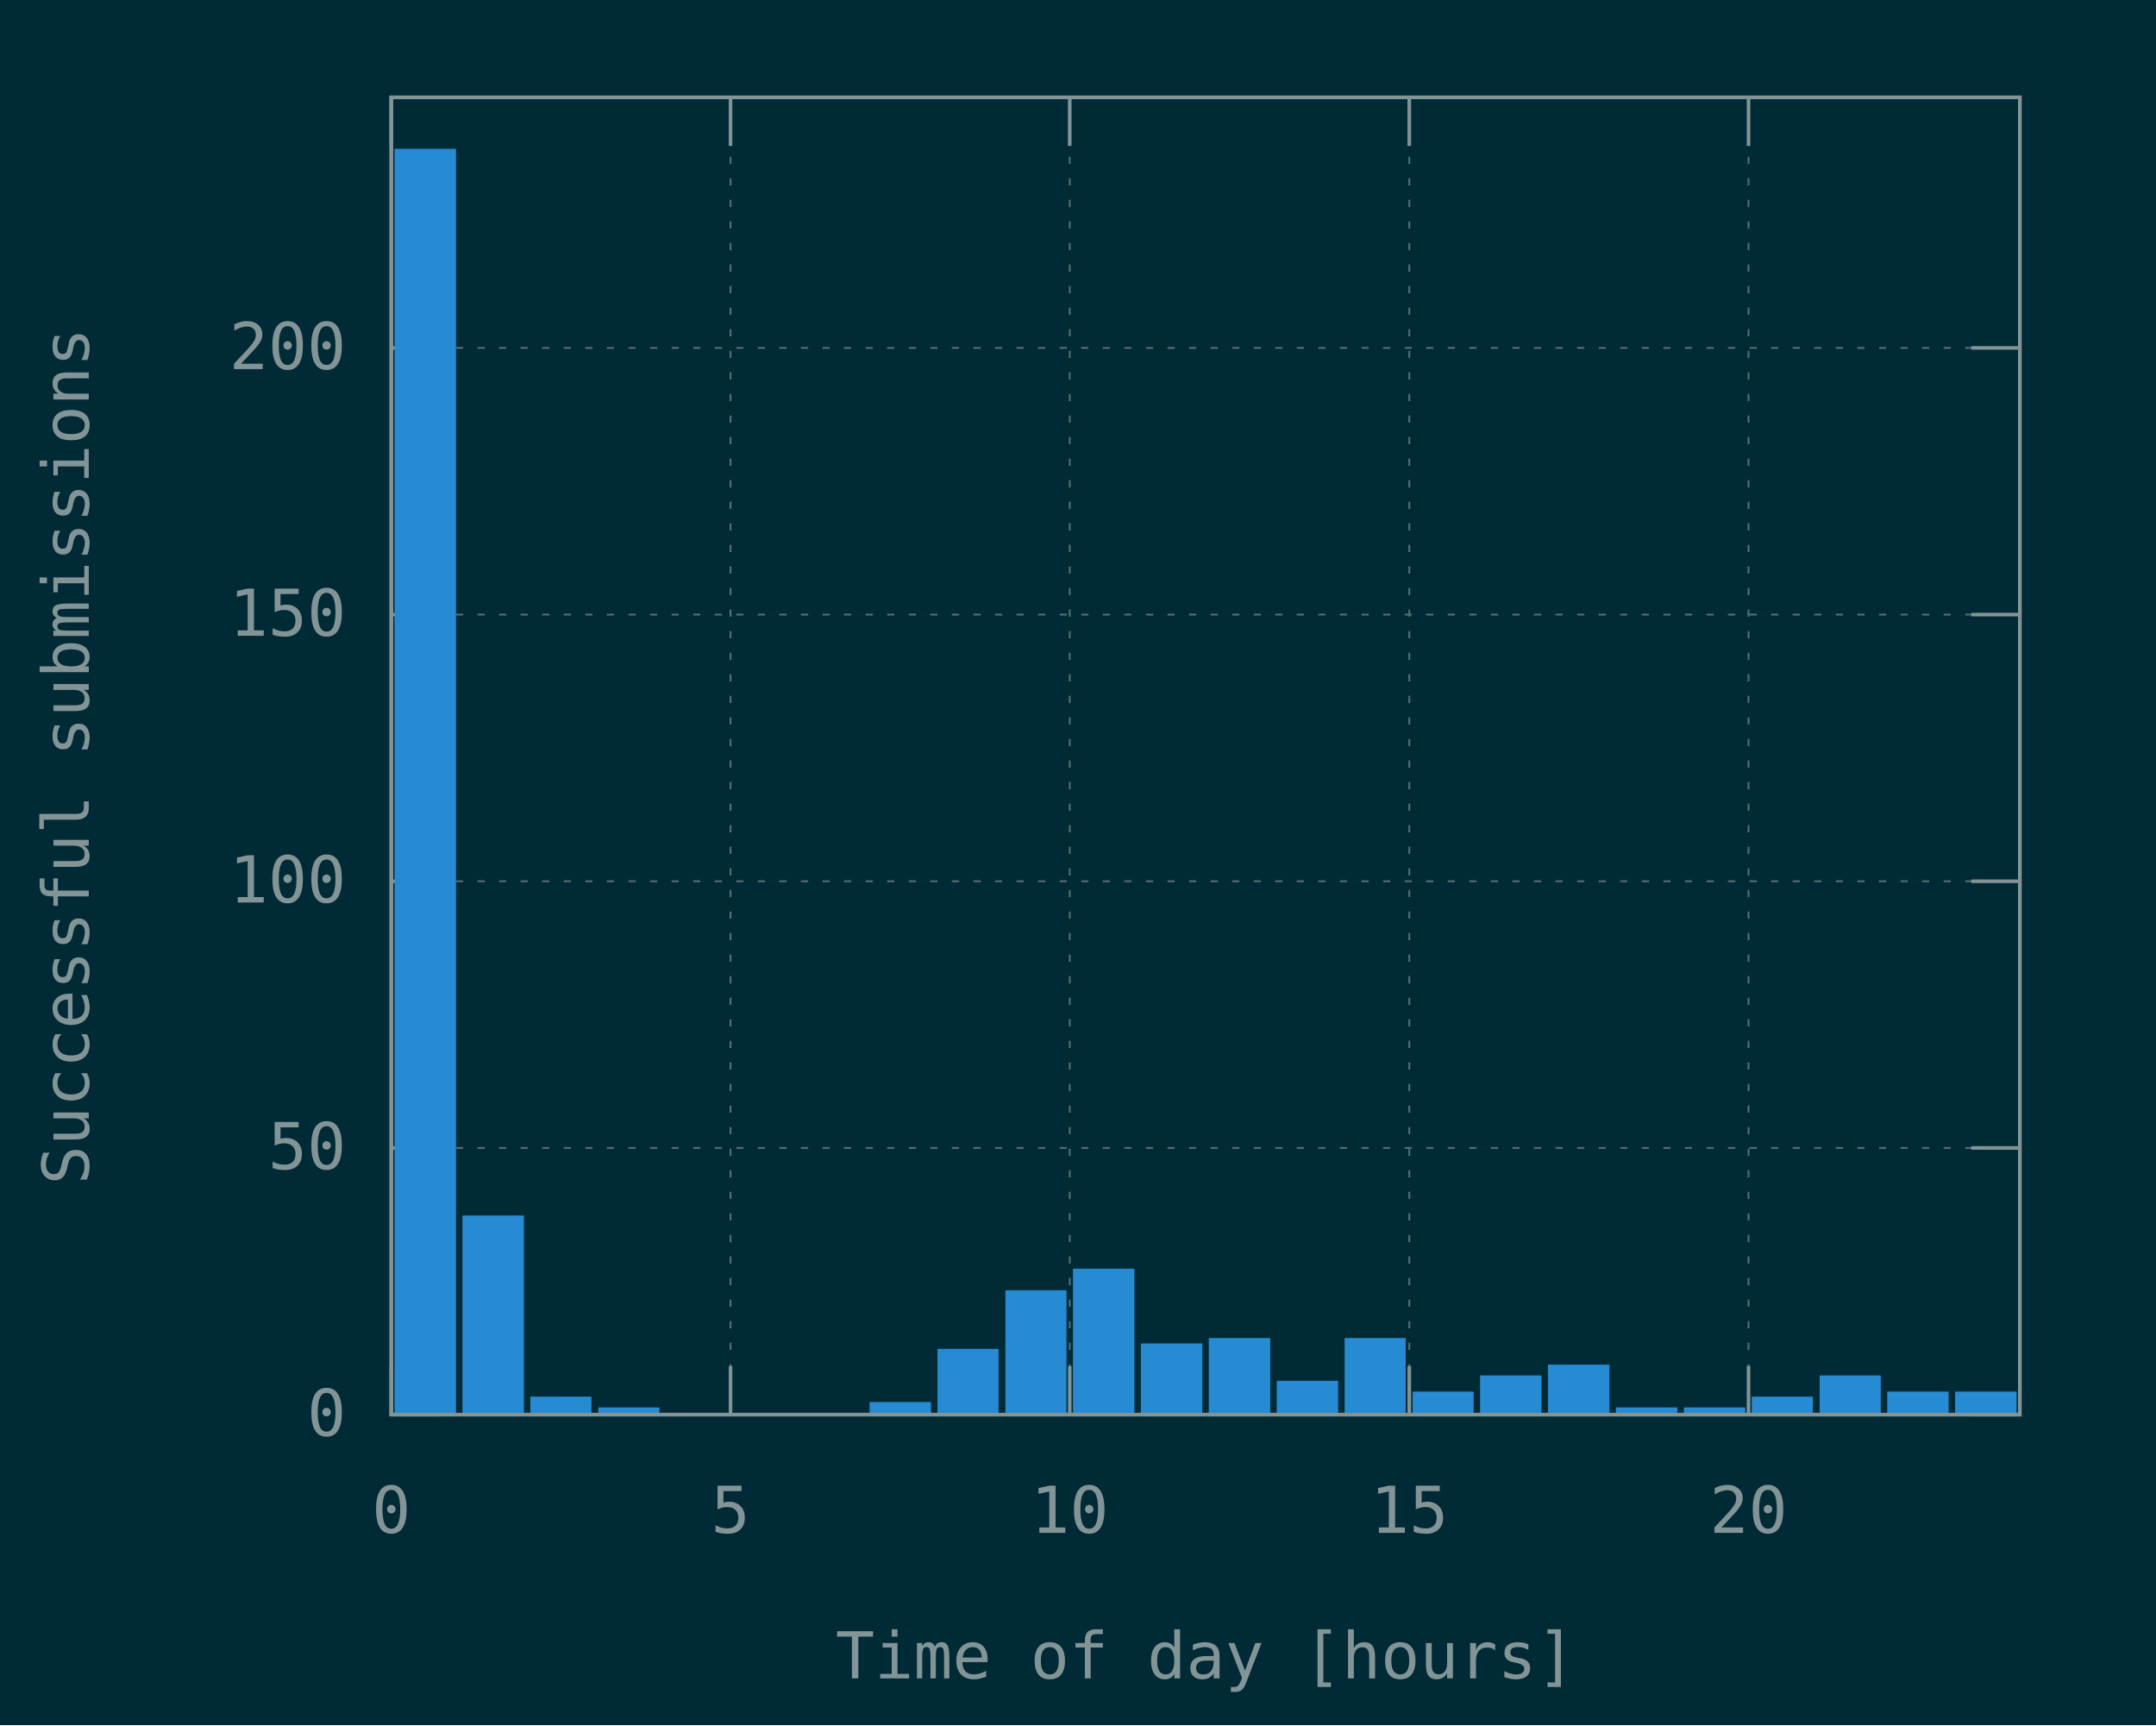
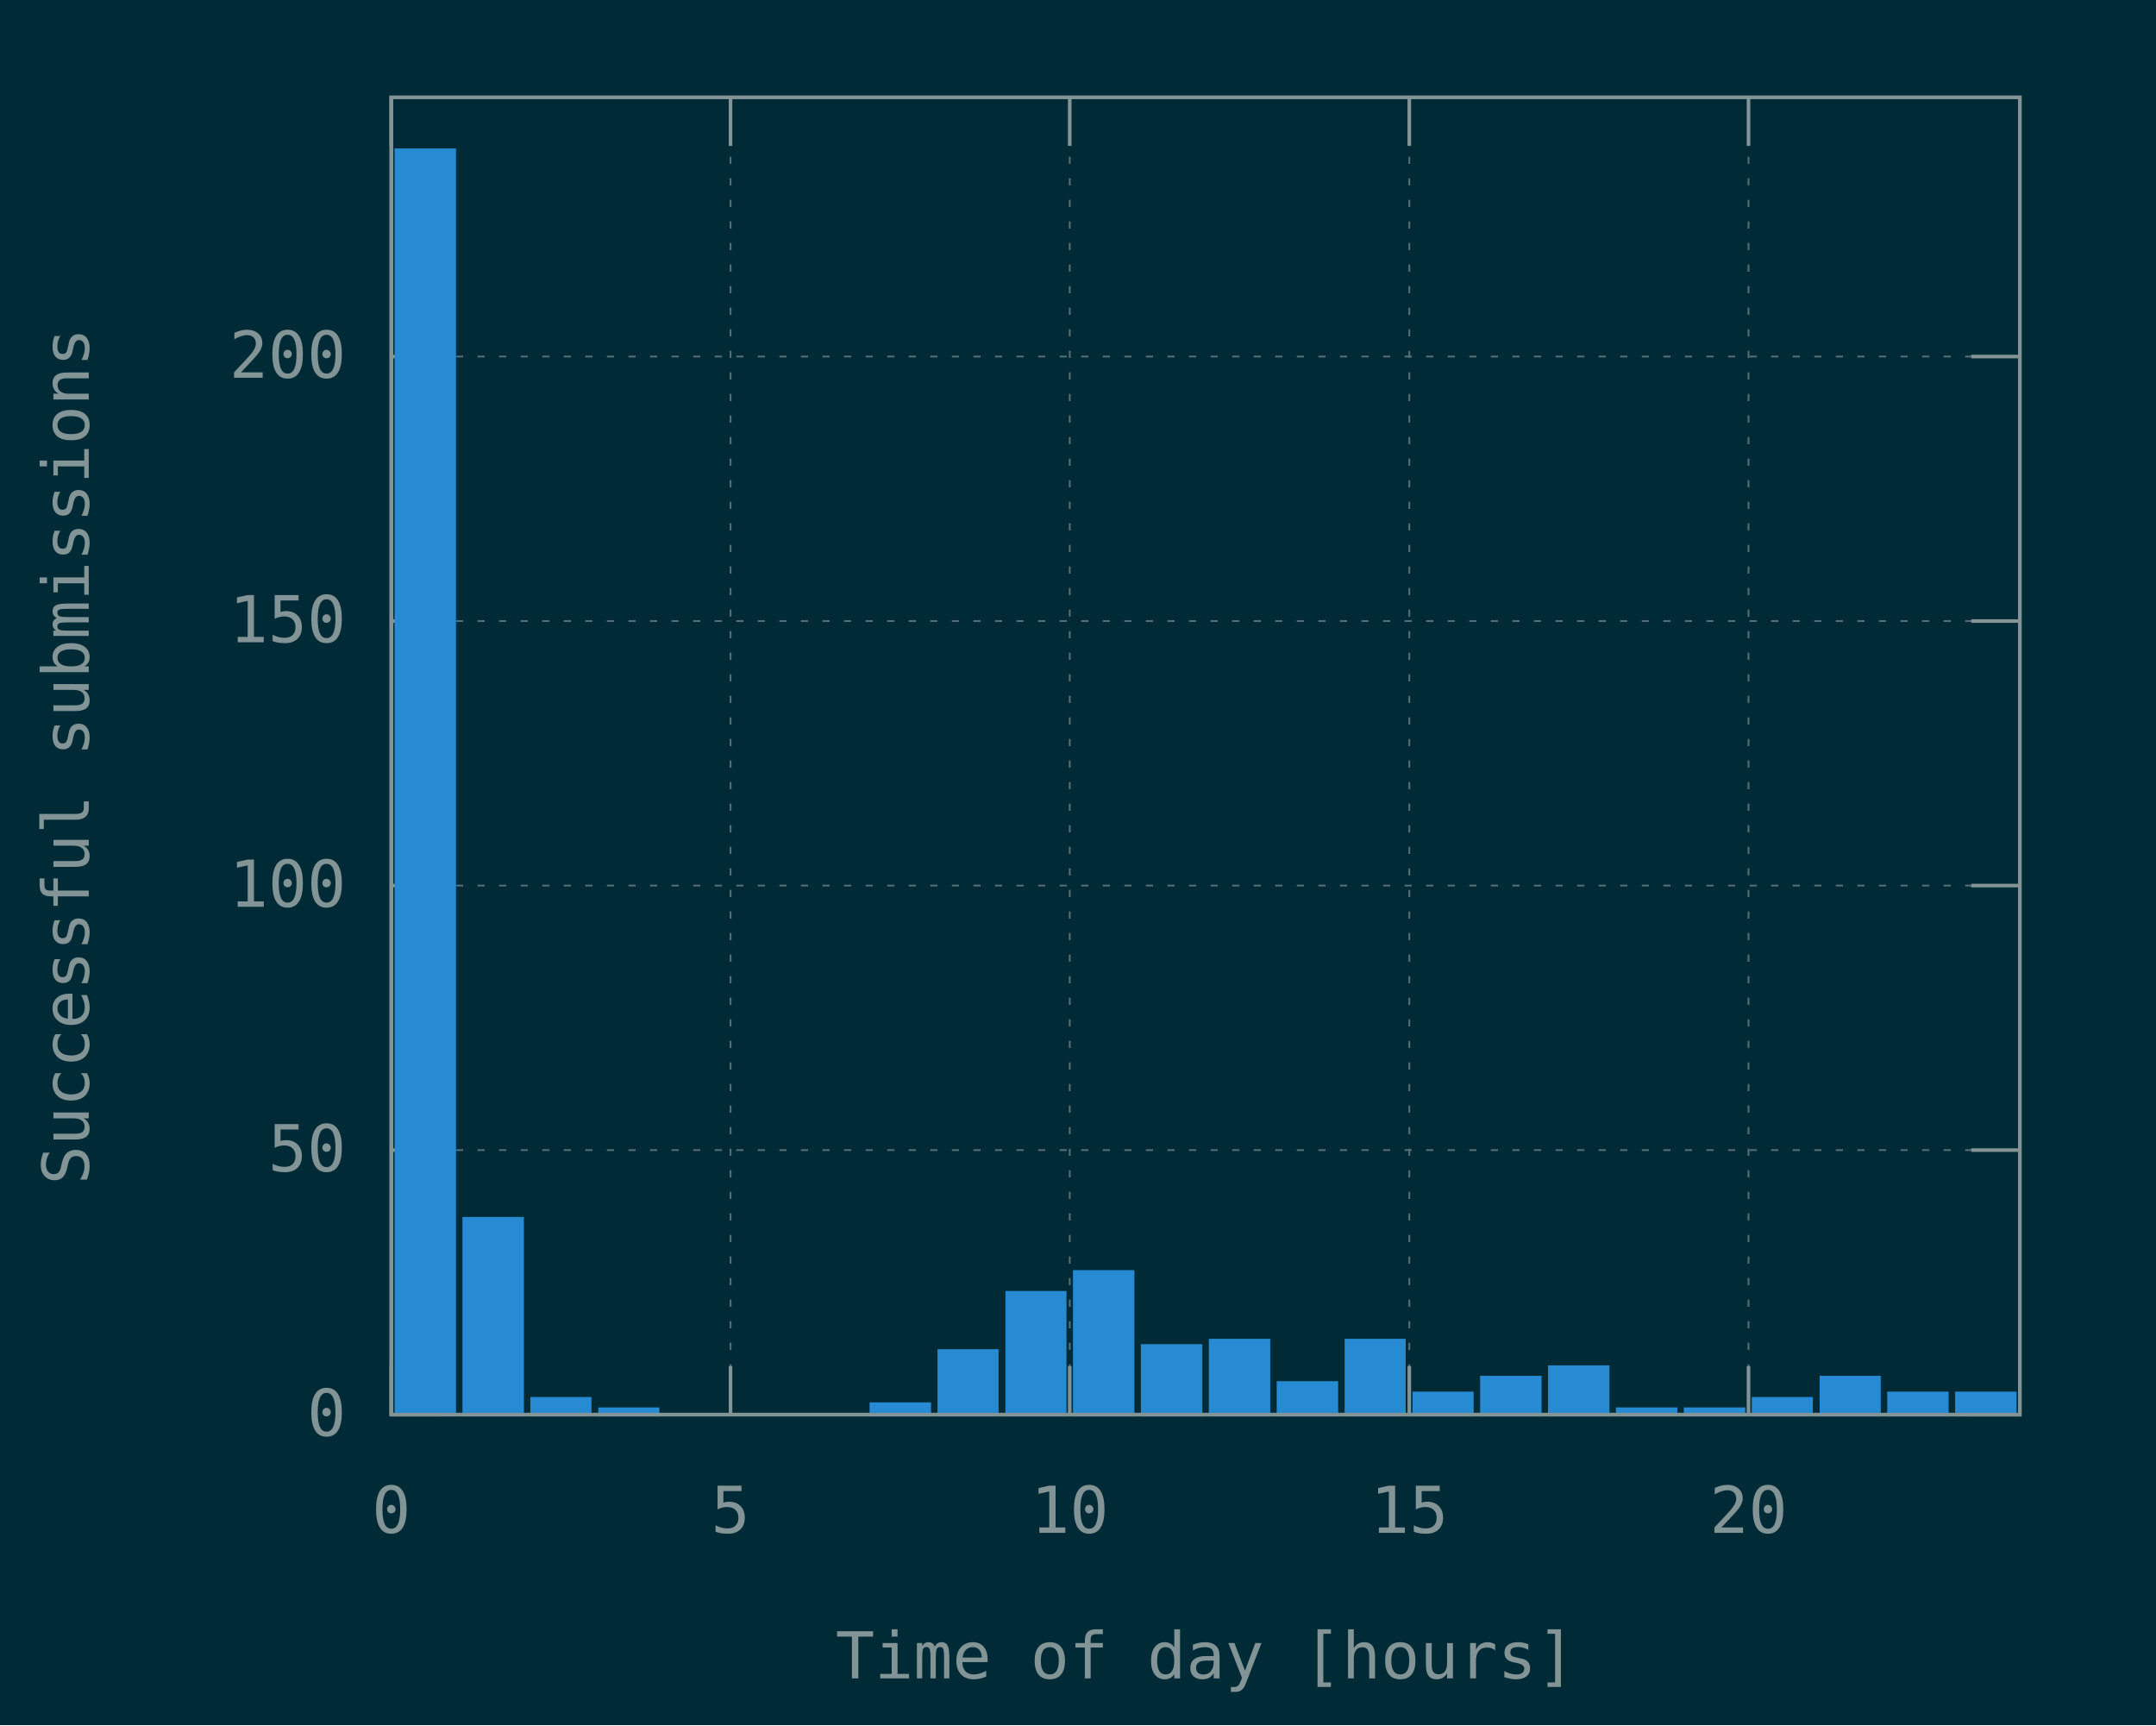
<svg xmlns="http://www.w3.org/2000/svg" xmlns:xlink="http://www.w3.org/1999/xlink" width="600" height="480" viewBox="0 0 600 480">
  <g id="gnuplot_canvas">
    <rect x="0" y="0" width="600" height="480" fill="#002b36" />
    <defs>
      <circle id="gpDot" r="0.5" stroke-width="0.5" />
      <path id="gpPt0" stroke-width="0.148" stroke="currentColor" d="M-1,0 h2 M0,-1 v2" />
      <path id="gpPt1" stroke-width="0.148" stroke="currentColor" d="M-1,-1 L1,1 M1,-1 L-1,1" />
      <path id="gpPt2" stroke-width="0.148" stroke="currentColor" d="M-1,0 L1,0 M0,-1 L0,1 M-1,-1 L1,1 M-1,1 L1,-1" />
      <rect id="gpPt3" stroke-width="0.148" stroke="currentColor" x="-1" y="-1" width="2" height="2" />
      <rect id="gpPt4" stroke-width="0.148" stroke="currentColor" fill="currentColor" x="-1" y="-1" width="2" height="2" />
      <circle id="gpPt5" stroke-width="0.148" stroke="currentColor" cx="0" cy="0" r="1" />
      <use xlink:href="#gpPt5" id="gpPt6" fill="currentColor" stroke="none" />
      <path id="gpPt7" stroke-width="0.148" stroke="currentColor" d="M0,-1.33 L-1.33,0.67 L1.33,0.67 z" />
      <use xlink:href="#gpPt7" id="gpPt8" fill="currentColor" stroke="none" />
      <use xlink:href="#gpPt7" id="gpPt9" stroke="currentColor" transform="rotate(180)" />
      <use xlink:href="#gpPt9" id="gpPt10" fill="currentColor" stroke="none" />
      <use xlink:href="#gpPt3" id="gpPt11" stroke="currentColor" transform="rotate(45)" />
      <use xlink:href="#gpPt11" id="gpPt12" fill="currentColor" stroke="none" />
      <path id="gpPt13" stroke-width="0.148" stroke="currentColor" d="M0,1.330 L1.265,0.411 L0.782,-1.067 L-0.782,-1.076 L-1.265,0.411 z" />
      <use xlink:href="#gpPt13" id="gpPt14" fill="currentColor" stroke="none" />
      <filter id="textbox" filterUnits="objectBoundingBox" x="0" y="0" height="1" width="1">
        <feFlood flood-color="#002B36" flood-opacity="1" result="bgnd" />
        <feComposite in="SourceGraphic" in2="bgnd" operator="atop" />
      </filter>
      <filter id="greybox" filterUnits="objectBoundingBox" x="0" y="0" height="1" width="1">
        <feFlood flood-color="lightgrey" flood-opacity="1" result="grey" />
        <feComposite in="SourceGraphic" in2="grey" operator="atop" />
      </filter>
    </defs>
    <g fill="none" color="#002B36" stroke="currentColor" stroke-width="1.00" stroke-linecap="butt" stroke-linejoin="miter">
</g>
    <g fill="none" color="black" stroke="currentColor" stroke-width="1.00" stroke-linecap="butt" stroke-linejoin="miter">
</g>
    <g fill="none" color="black" stroke="rgb(131, 148, 150)" stroke-width="0.50" stroke-linecap="butt" stroke-linejoin="miter">
</g>
    <g fill="none" color="gray" stroke="currentColor" stroke-width="0.50" stroke-linecap="butt" stroke-linejoin="miter">
      <path stroke="rgb( 88, 110, 117)" stroke-dasharray="2,4" class="gridline" d="M108.9,393.6 L562.1,393.6  " />
    </g>
    <g fill="none" color="gray" stroke="rgb( 88, 110, 117)" stroke-width="1.00" stroke-linecap="butt" stroke-linejoin="miter">
</g>
    <g fill="none" color="black" stroke="currentColor" stroke-width="1.00" stroke-linecap="butt" stroke-linejoin="miter">
      <path stroke="rgb(131, 148, 150)" d="M108.9,393.6 L122.4,393.6 M562.1,393.6 L548.6,393.6  " />
      <g transform="translate(96.3,399.5)" stroke="none" fill="rgb(131,148,150)" font-family="Inconsolata" font-size="18.00" text-anchor="end">
        <text>
          <tspan font-family="Inconsolata"> 0</tspan>
        </text>
      </g>
    </g>
    <g fill="none" color="black" stroke="currentColor" stroke-width="1.00" stroke-linecap="butt" stroke-linejoin="miter">
</g>
    <g fill="none" color="black" stroke="rgb(131, 148, 150)" stroke-width="0.50" stroke-linecap="butt" stroke-linejoin="miter">
</g>
    <g fill="none" color="gray" stroke="currentColor" stroke-width="0.50" stroke-linecap="butt" stroke-linejoin="miter">
-       <path stroke="rgb( 88, 110, 117)" stroke-dasharray="2,4" class="gridline" d="M108.9,319.4 L562.1,319.4  " />
-     </g>
-     <g fill="none" color="gray" stroke="rgb( 88, 110, 117)" stroke-width="1.00" stroke-linecap="butt" stroke-linejoin="miter">
- </g>
-     <g fill="none" color="black" stroke="currentColor" stroke-width="1.00" stroke-linecap="butt" stroke-linejoin="miter">
-       <path stroke="rgb(131, 148, 150)" d="M108.9,319.4 L122.4,319.4 M562.1,319.4 L548.6,319.4  " />
-       <g transform="translate(96.3,325.3)" stroke="none" fill="rgb(131,148,150)" font-family="Inconsolata" font-size="18.00" text-anchor="end">
+       <path stroke="rgb( 88, 110, 117)" stroke-dasharray="2,4" class="gridline" d="M108.9,320.0 L562.1,320.0  " />
+     </g>
+     <g fill="none" color="gray" stroke="rgb( 88, 110, 117)" stroke-width="1.00" stroke-linecap="butt" stroke-linejoin="miter">
+ </g>
+     <g fill="none" color="black" stroke="currentColor" stroke-width="1.00" stroke-linecap="butt" stroke-linejoin="miter">
+       <path stroke="rgb(131, 148, 150)" d="M108.9,320.0 L122.4,320.0 M562.1,320.0 L548.6,320.0  " />
+       <g transform="translate(96.3,325.9)" stroke="none" fill="rgb(131,148,150)" font-family="Inconsolata" font-size="18.00" text-anchor="end">
        <text>
          <tspan font-family="Inconsolata"> 50</tspan>
        </text>
      </g>
    </g>
    <g fill="none" color="black" stroke="currentColor" stroke-width="1.00" stroke-linecap="butt" stroke-linejoin="miter">
</g>
    <g fill="none" color="black" stroke="rgb(131, 148, 150)" stroke-width="0.50" stroke-linecap="butt" stroke-linejoin="miter">
</g>
    <g fill="none" color="gray" stroke="currentColor" stroke-width="0.50" stroke-linecap="butt" stroke-linejoin="miter">
-       <path stroke="rgb( 88, 110, 117)" stroke-dasharray="2,4" class="gridline" d="M108.9,245.2 L562.1,245.2  " />
-     </g>
-     <g fill="none" color="gray" stroke="rgb( 88, 110, 117)" stroke-width="1.00" stroke-linecap="butt" stroke-linejoin="miter">
- </g>
-     <g fill="none" color="black" stroke="currentColor" stroke-width="1.00" stroke-linecap="butt" stroke-linejoin="miter">
-       <path stroke="rgb(131, 148, 150)" d="M108.9,245.2 L122.4,245.2 M562.1,245.2 L548.6,245.2  " />
-       <g transform="translate(96.3,251.1)" stroke="none" fill="rgb(131,148,150)" font-family="Inconsolata" font-size="18.00" text-anchor="end">
+       <path stroke="rgb( 88, 110, 117)" stroke-dasharray="2,4" class="gridline" d="M108.9,246.4 L562.1,246.4  " />
+     </g>
+     <g fill="none" color="gray" stroke="rgb( 88, 110, 117)" stroke-width="1.00" stroke-linecap="butt" stroke-linejoin="miter">
+ </g>
+     <g fill="none" color="black" stroke="currentColor" stroke-width="1.00" stroke-linecap="butt" stroke-linejoin="miter">
+       <path stroke="rgb(131, 148, 150)" d="M108.9,246.4 L122.4,246.4 M562.1,246.4 L548.6,246.4  " />
+       <g transform="translate(96.3,252.3)" stroke="none" fill="rgb(131,148,150)" font-family="Inconsolata" font-size="18.00" text-anchor="end">
        <text>
          <tspan font-family="Inconsolata"> 100</tspan>
        </text>
      </g>
    </g>
    <g fill="none" color="black" stroke="currentColor" stroke-width="1.00" stroke-linecap="butt" stroke-linejoin="miter">
</g>
    <g fill="none" color="black" stroke="rgb(131, 148, 150)" stroke-width="0.50" stroke-linecap="butt" stroke-linejoin="miter">
</g>
    <g fill="none" color="gray" stroke="currentColor" stroke-width="0.50" stroke-linecap="butt" stroke-linejoin="miter">
-       <path stroke="rgb( 88, 110, 117)" stroke-dasharray="2,4" class="gridline" d="M108.9,171.0 L562.1,171.0  " />
-     </g>
-     <g fill="none" color="gray" stroke="rgb( 88, 110, 117)" stroke-width="1.00" stroke-linecap="butt" stroke-linejoin="miter">
- </g>
-     <g fill="none" color="black" stroke="currentColor" stroke-width="1.00" stroke-linecap="butt" stroke-linejoin="miter">
-       <path stroke="rgb(131, 148, 150)" d="M108.9,171.0 L122.4,171.0 M562.1,171.0 L548.6,171.0  " />
-       <g transform="translate(96.3,176.9)" stroke="none" fill="rgb(131,148,150)" font-family="Inconsolata" font-size="18.00" text-anchor="end">
+       <path stroke="rgb( 88, 110, 117)" stroke-dasharray="2,4" class="gridline" d="M108.9,172.8 L562.1,172.8  " />
+     </g>
+     <g fill="none" color="gray" stroke="rgb( 88, 110, 117)" stroke-width="1.00" stroke-linecap="butt" stroke-linejoin="miter">
+ </g>
+     <g fill="none" color="black" stroke="currentColor" stroke-width="1.00" stroke-linecap="butt" stroke-linejoin="miter">
+       <path stroke="rgb(131, 148, 150)" d="M108.9,172.8 L122.4,172.8 M562.1,172.8 L548.6,172.8  " />
+       <g transform="translate(96.3,178.7)" stroke="none" fill="rgb(131,148,150)" font-family="Inconsolata" font-size="18.00" text-anchor="end">
        <text>
          <tspan font-family="Inconsolata"> 150</tspan>
        </text>
      </g>
    </g>
    <g fill="none" color="black" stroke="currentColor" stroke-width="1.00" stroke-linecap="butt" stroke-linejoin="miter">
</g>
    <g fill="none" color="black" stroke="rgb(131, 148, 150)" stroke-width="0.50" stroke-linecap="butt" stroke-linejoin="miter">
</g>
    <g fill="none" color="gray" stroke="currentColor" stroke-width="0.50" stroke-linecap="butt" stroke-linejoin="miter">
-       <path stroke="rgb( 88, 110, 117)" stroke-dasharray="2,4" class="gridline" d="M108.9,96.8 L562.1,96.8  " />
-     </g>
-     <g fill="none" color="gray" stroke="rgb( 88, 110, 117)" stroke-width="1.00" stroke-linecap="butt" stroke-linejoin="miter">
- </g>
-     <g fill="none" color="black" stroke="currentColor" stroke-width="1.00" stroke-linecap="butt" stroke-linejoin="miter">
-       <path stroke="rgb(131, 148, 150)" d="M108.9,96.8 L122.4,96.8 M562.1,96.8 L548.6,96.8  " />
-       <g transform="translate(96.3,102.7)" stroke="none" fill="rgb(131,148,150)" font-family="Inconsolata" font-size="18.00" text-anchor="end">
+       <path stroke="rgb( 88, 110, 117)" stroke-dasharray="2,4" class="gridline" d="M108.9,99.2 L562.1,99.2  " />
+     </g>
+     <g fill="none" color="gray" stroke="rgb( 88, 110, 117)" stroke-width="1.00" stroke-linecap="butt" stroke-linejoin="miter">
+ </g>
+     <g fill="none" color="black" stroke="currentColor" stroke-width="1.00" stroke-linecap="butt" stroke-linejoin="miter">
+       <path stroke="rgb(131, 148, 150)" d="M108.9,99.2 L122.4,99.2 M562.1,99.2 L548.6,99.2  " />
+       <g transform="translate(96.3,105.1)" stroke="none" fill="rgb(131,148,150)" font-family="Inconsolata" font-size="18.00" text-anchor="end">
        <text>
          <tspan font-family="Inconsolata"> 200</tspan>
        </text>
      </g>
    </g>
    <g fill="none" color="black" stroke="currentColor" stroke-width="1.00" stroke-linecap="butt" stroke-linejoin="miter">
</g>
    <g fill="none" color="black" stroke="rgb(131, 148, 150)" stroke-width="0.50" stroke-linecap="butt" stroke-linejoin="miter">
</g>
    <g fill="none" color="gray" stroke="currentColor" stroke-width="0.50" stroke-linecap="butt" stroke-linejoin="miter">
      <path stroke="rgb( 88, 110, 117)" stroke-dasharray="2,4" class="gridline" d="M108.9,393.6 L108.9,27.1  " />
    </g>
    <g fill="none" color="gray" stroke="rgb( 88, 110, 117)" stroke-width="1.00" stroke-linecap="butt" stroke-linejoin="miter">
</g>
    <g fill="none" color="black" stroke="currentColor" stroke-width="1.00" stroke-linecap="butt" stroke-linejoin="miter">
      <path stroke="rgb(131, 148, 150)" d="M108.9,393.6 L108.9,380.1 M108.9,27.1 L108.9,40.6  " />
      <g transform="translate(108.9,426.5)" stroke="none" fill="rgb(131,148,150)" font-family="Inconsolata" font-size="18.00" text-anchor="middle">
        <text>
          <tspan font-family="Inconsolata"> 0</tspan>
        </text>
      </g>
    </g>
    <g fill="none" color="black" stroke="currentColor" stroke-width="1.00" stroke-linecap="butt" stroke-linejoin="miter">
</g>
    <g fill="none" color="black" stroke="rgb(131, 148, 150)" stroke-width="0.50" stroke-linecap="butt" stroke-linejoin="miter">
</g>
    <g fill="none" color="gray" stroke="currentColor" stroke-width="0.50" stroke-linecap="butt" stroke-linejoin="miter">
      <path stroke="rgb( 88, 110, 117)" stroke-dasharray="2,4" class="gridline" d="M203.3,393.6 L203.3,27.1  " />
    </g>
    <g fill="none" color="gray" stroke="rgb( 88, 110, 117)" stroke-width="1.00" stroke-linecap="butt" stroke-linejoin="miter">
</g>
    <g fill="none" color="black" stroke="currentColor" stroke-width="1.00" stroke-linecap="butt" stroke-linejoin="miter">
      <path stroke="rgb(131, 148, 150)" d="M203.3,393.6 L203.3,380.1 M203.3,27.1 L203.3,40.6  " />
      <g transform="translate(203.3,426.5)" stroke="none" fill="rgb(131,148,150)" font-family="Inconsolata" font-size="18.00" text-anchor="middle">
        <text>
          <tspan font-family="Inconsolata"> 5</tspan>
        </text>
      </g>
    </g>
    <g fill="none" color="black" stroke="currentColor" stroke-width="1.00" stroke-linecap="butt" stroke-linejoin="miter">
</g>
    <g fill="none" color="black" stroke="rgb(131, 148, 150)" stroke-width="0.50" stroke-linecap="butt" stroke-linejoin="miter">
</g>
    <g fill="none" color="gray" stroke="currentColor" stroke-width="0.50" stroke-linecap="butt" stroke-linejoin="miter">
      <path stroke="rgb( 88, 110, 117)" stroke-dasharray="2,4" class="gridline" d="M297.7,393.6 L297.7,27.1  " />
    </g>
    <g fill="none" color="gray" stroke="rgb( 88, 110, 117)" stroke-width="1.00" stroke-linecap="butt" stroke-linejoin="miter">
</g>
    <g fill="none" color="black" stroke="currentColor" stroke-width="1.00" stroke-linecap="butt" stroke-linejoin="miter">
      <path stroke="rgb(131, 148, 150)" d="M297.7,393.6 L297.7,380.1 M297.7,27.1 L297.7,40.6  " />
      <g transform="translate(297.7,426.5)" stroke="none" fill="rgb(131,148,150)" font-family="Inconsolata" font-size="18.00" text-anchor="middle">
        <text>
          <tspan font-family="Inconsolata"> 10</tspan>
        </text>
      </g>
    </g>
    <g fill="none" color="black" stroke="currentColor" stroke-width="1.00" stroke-linecap="butt" stroke-linejoin="miter">
</g>
    <g fill="none" color="black" stroke="rgb(131, 148, 150)" stroke-width="0.50" stroke-linecap="butt" stroke-linejoin="miter">
</g>
    <g fill="none" color="gray" stroke="currentColor" stroke-width="0.50" stroke-linecap="butt" stroke-linejoin="miter">
      <path stroke="rgb( 88, 110, 117)" stroke-dasharray="2,4" class="gridline" d="M392.2,393.6 L392.2,27.1  " />
    </g>
    <g fill="none" color="gray" stroke="rgb( 88, 110, 117)" stroke-width="1.00" stroke-linecap="butt" stroke-linejoin="miter">
</g>
    <g fill="none" color="black" stroke="currentColor" stroke-width="1.00" stroke-linecap="butt" stroke-linejoin="miter">
      <path stroke="rgb(131, 148, 150)" d="M392.2,393.6 L392.2,380.1 M392.2,27.1 L392.2,40.6  " />
      <g transform="translate(392.2,426.5)" stroke="none" fill="rgb(131,148,150)" font-family="Inconsolata" font-size="18.00" text-anchor="middle">
        <text>
          <tspan font-family="Inconsolata"> 15</tspan>
        </text>
      </g>
    </g>
    <g fill="none" color="black" stroke="currentColor" stroke-width="1.00" stroke-linecap="butt" stroke-linejoin="miter">
</g>
    <g fill="none" color="black" stroke="rgb(131, 148, 150)" stroke-width="0.50" stroke-linecap="butt" stroke-linejoin="miter">
</g>
    <g fill="none" color="gray" stroke="currentColor" stroke-width="0.50" stroke-linecap="butt" stroke-linejoin="miter">
      <path stroke="rgb( 88, 110, 117)" stroke-dasharray="2,4" class="gridline" d="M486.6,393.6 L486.6,40.6 L486.6,27.1  " />
    </g>
    <g fill="none" color="gray" stroke="rgb( 88, 110, 117)" stroke-width="1.00" stroke-linecap="butt" stroke-linejoin="miter">
</g>
    <g fill="none" color="black" stroke="currentColor" stroke-width="1.00" stroke-linecap="butt" stroke-linejoin="miter">
      <path stroke="rgb(131, 148, 150)" d="M486.6,393.6 L486.6,380.1 M486.6,27.1 L486.6,40.6  " />
      <g transform="translate(486.6,426.5)" stroke="none" fill="rgb(131,148,150)" font-family="Inconsolata" font-size="18.00" text-anchor="middle">
        <text>
          <tspan font-family="Inconsolata"> 20</tspan>
        </text>
      </g>
    </g>
    <g fill="none" color="black" stroke="currentColor" stroke-width="1.00" stroke-linecap="butt" stroke-linejoin="miter">
</g>
    <g fill="none" color="black" stroke="currentColor" stroke-width="1.00" stroke-linecap="butt" stroke-linejoin="miter">
      <path stroke="rgb(131, 148, 150)" d="M108.9,27.1 L108.9,393.6 L562.1,393.6 L562.1,27.1 L108.9,27.1 Z  " />
    </g>
    <g fill="none" color="black" stroke="currentColor" stroke-width="1.00" stroke-linecap="butt" stroke-linejoin="miter">
      <g transform="translate(24.7,210.4) rotate(270)" stroke="none" fill="rgb(131,148,150)" font-family="Inconsolata" font-size="18.00" text-anchor="middle">
        <text>
          <tspan font-family="Inconsolata">Successful submissions</tspan>
        </text>
      </g>
    </g>
    <g fill="none" color="black" stroke="currentColor" stroke-width="1.00" stroke-linecap="butt" stroke-linejoin="miter">
      <g transform="translate(335.5,467.0)" stroke="none" fill="rgb(131,148,150)" font-family="Inconsolata" font-size="18.00" text-anchor="middle">
        <text>
          <tspan font-family="Inconsolata">Time of day [hours]</tspan>
        </text>
      </g>
    </g>
    <g fill="none" color="black" stroke="currentColor" stroke-width="1.00" stroke-linecap="butt" stroke-linejoin="miter">
</g>
    <g id="gnuplot_plot_1">
      <g fill="none" color="black" stroke="currentColor" stroke-width="1.00" stroke-linecap="butt" stroke-linejoin="miter">
        <g stroke="none" shape-rendering="crispEdges">
-           <polygon fill="rgb( 38, 139, 210)" points="110.3,393.6 126.5,393.6 126.5,41.8 110.3,41.8 " />
-         </g>
-         <path stroke="rgb( 38, 139, 210)" d="M110.3,393.6 L110.3,41.9 L126.4,41.9 L126.4,393.6 L110.3,393.6 Z  " />
-         <g stroke="none" shape-rendering="crispEdges">
-           <polygon fill="rgb( 38, 139, 210)" points="129.2,393.6 145.4,393.6 145.4,338.6 129.2,338.6 " />
-         </g>
-         <path stroke="rgb( 38, 139, 210)" d="M129.2,393.6 L129.2,338.7 L145.3,338.7 L145.3,393.6 L129.2,393.6 Z  " />
-         <g stroke="none" shape-rendering="crispEdges">
-           <polygon fill="rgb( 38, 139, 210)" points="148.1,393.6 164.2,393.6 164.2,389.0 148.1,389.0 " />
-         </g>
-         <path stroke="rgb( 38, 139, 210)" d="M148.1,393.6 L148.1,389.1 L164.1,389.1 L164.1,393.6 L148.1,393.6 Z  " />
+           <polygon fill="rgb( 38, 139, 210)" points="110.3,393.6 126.5,393.6 126.5,41.7 110.3,41.7 " />
+         </g>
+         <path stroke="rgb( 38, 139, 210)" d="M110.3,393.6 L110.3,41.8 L126.4,41.8 L126.4,393.6 L110.3,393.6 Z  " />
+         <g stroke="none" shape-rendering="crispEdges">
+           <polygon fill="rgb( 38, 139, 210)" points="129.2,393.6 145.4,393.6 145.4,339.0 129.2,339.0 " />
+         </g>
+         <path stroke="rgb( 38, 139, 210)" d="M129.2,393.6 L129.2,339.1 L145.3,339.1 L145.3,393.6 L129.2,393.6 Z  " />
+         <g stroke="none" shape-rendering="crispEdges">
+           <polygon fill="rgb( 38, 139, 210)" points="148.1,393.6 164.2,393.6 164.2,389.1 148.1,389.1 " />
+         </g>
+         <path stroke="rgb( 38, 139, 210)" d="M148.1,393.6 L148.1,389.2 L164.1,389.2 L164.1,393.6 L148.1,393.6 Z  " />
        <g stroke="none" shape-rendering="crispEdges">
          <polygon fill="rgb( 38, 139, 210)" points="167.0,393.6 183.1,393.6 183.1,392.0 167.0,392.0 " />
        </g>
        <path stroke="rgb( 38, 139, 210)" d="M167.0,393.6 L167.0,392.1 L183.0,392.1 L183.0,393.6 L167.0,393.6 Z  " />
        <g stroke="none" shape-rendering="crispEdges">
-           <polygon fill="rgb( 38, 139, 210)" points="242.5,393.6 258.7,393.6 258.7,390.5 242.5,390.5 " />
-         </g>
-         <path stroke="rgb( 38, 139, 210)" d="M242.5,393.6 L242.5,390.6 L258.6,390.6 L258.6,393.6 L242.5,393.6 Z  " />
-         <g stroke="none" shape-rendering="crispEdges">
-           <polygon fill="rgb( 38, 139, 210)" points="261.4,393.6 277.5,393.6 277.5,375.7 261.4,375.7 " />
-         </g>
-         <path stroke="rgb( 38, 139, 210)" d="M261.4,393.6 L261.4,375.8 L277.4,375.8 L277.4,393.6 L261.4,393.6 Z  " />
-         <g stroke="none" shape-rendering="crispEdges">
-           <polygon fill="rgb( 38, 139, 210)" points="280.3,393.6 296.4,393.6 296.4,359.4 280.3,359.4 " />
-         </g>
-         <path stroke="rgb( 38, 139, 210)" d="M280.3,393.6 L280.3,359.5 L296.3,359.5 L296.3,393.6 L280.3,393.6 Z  " />
-         <g stroke="none" shape-rendering="crispEdges">
-           <polygon fill="rgb( 38, 139, 210)" points="299.1,393.6 315.3,393.6 315.3,353.4 299.1,353.4 " />
-         </g>
-         <path stroke="rgb( 38, 139, 210)" d="M299.1,393.6 L299.1,353.5 L315.2,353.5 L315.2,393.6 L299.1,393.6 Z  " />
-         <g stroke="none" shape-rendering="crispEdges">
-           <polygon fill="rgb( 38, 139, 210)" points="318.0,393.6 334.2,393.6 334.2,374.2 318.0,374.2 " />
-         </g>
-         <path stroke="rgb( 38, 139, 210)" d="M318.0,393.6 L318.0,374.3 L334.1,374.3 L334.1,393.6 L318.0,393.6 Z  " />
-         <g stroke="none" shape-rendering="crispEdges">
-           <polygon fill="rgb( 38, 139, 210)" points="336.9,393.6 353.1,393.6 353.1,372.7 336.9,372.7 " />
-         </g>
-         <path stroke="rgb( 38, 139, 210)" d="M336.9,393.6 L336.9,372.8 L353.0,372.8 L353.0,393.6 L336.9,393.6 Z  " />
-         <g stroke="none" shape-rendering="crispEdges">
-           <polygon fill="rgb( 38, 139, 210)" points="355.8,393.6 372.0,393.6 372.0,384.6 355.8,384.6 " />
-         </g>
-         <path stroke="rgb( 38, 139, 210)" d="M355.8,393.6 L355.8,384.7 L371.9,384.7 L371.9,393.6 L355.8,393.6 Z  " />
-         <g stroke="none" shape-rendering="crispEdges">
-           <polygon fill="rgb( 38, 139, 210)" points="374.7,393.6 390.8,393.6 390.8,372.7 374.7,372.7 " />
-         </g>
-         <path stroke="rgb( 38, 139, 210)" d="M374.7,393.6 L374.7,372.8 L390.7,372.8 L390.7,393.6 L374.7,393.6 Z  " />
+           <polygon fill="rgb( 38, 139, 210)" points="242.5,393.6 258.7,393.6 258.7,390.6 242.5,390.6 " />
+         </g>
+         <path stroke="rgb( 38, 139, 210)" d="M242.5,393.6 L242.5,390.7 L258.6,390.7 L258.6,393.6 L242.5,393.6 Z  " />
+         <g stroke="none" shape-rendering="crispEdges">
+           <polygon fill="rgb( 38, 139, 210)" points="261.4,393.6 277.5,393.6 277.5,375.8 261.4,375.8 " />
+         </g>
+         <path stroke="rgb( 38, 139, 210)" d="M261.4,393.6 L261.4,375.9 L277.4,375.9 L277.4,393.6 L261.4,393.6 Z  " />
+         <g stroke="none" shape-rendering="crispEdges">
+           <polygon fill="rgb( 38, 139, 210)" points="280.3,393.6 296.4,393.6 296.4,359.6 280.3,359.6 " />
+         </g>
+         <path stroke="rgb( 38, 139, 210)" d="M280.3,393.6 L280.3,359.7 L296.3,359.7 L296.3,393.6 L280.3,393.6 Z  " />
+         <g stroke="none" shape-rendering="crispEdges">
+           <polygon fill="rgb( 38, 139, 210)" points="299.1,393.6 315.3,393.6 315.3,353.8 299.1,353.8 " />
+         </g>
+         <path stroke="rgb( 38, 139, 210)" d="M299.1,393.6 L299.1,353.9 L315.2,353.9 L315.2,393.6 L299.1,393.6 Z  " />
+         <g stroke="none" shape-rendering="crispEdges">
+           <polygon fill="rgb( 38, 139, 210)" points="318.0,393.6 334.2,393.6 334.2,374.4 318.0,374.4 " />
+         </g>
+         <path stroke="rgb( 38, 139, 210)" d="M318.0,393.6 L318.0,374.5 L334.1,374.5 L334.1,393.6 L318.0,393.6 Z  " />
+         <g stroke="none" shape-rendering="crispEdges">
+           <polygon fill="rgb( 38, 139, 210)" points="336.9,393.6 353.1,393.6 353.1,372.9 336.9,372.9 " />
+         </g>
+         <path stroke="rgb( 38, 139, 210)" d="M336.9,393.6 L336.9,373.0 L353.0,373.0 L353.0,393.6 L336.9,393.6 Z  " />
+         <g stroke="none" shape-rendering="crispEdges">
+           <polygon fill="rgb( 38, 139, 210)" points="355.8,393.6 372.0,393.6 372.0,384.7 355.8,384.7 " />
+         </g>
+         <path stroke="rgb( 38, 139, 210)" d="M355.8,393.6 L355.8,384.8 L371.9,384.8 L371.9,393.6 L355.8,393.6 Z  " />
+         <g stroke="none" shape-rendering="crispEdges">
+           <polygon fill="rgb( 38, 139, 210)" points="374.7,393.6 390.8,393.6 390.8,372.9 374.7,372.9 " />
+         </g>
+         <path stroke="rgb( 38, 139, 210)" d="M374.7,393.6 L374.7,373.0 L390.7,373.0 L390.7,393.6 L374.7,393.6 Z  " />
        <g stroke="none" shape-rendering="crispEdges">
          <polygon fill="rgb( 38, 139, 210)" points="393.6,393.6 409.7,393.6 409.7,387.6 393.6,387.6 " />
        </g>
        <path stroke="rgb( 38, 139, 210)" d="M393.6,393.6 L393.6,387.7 L409.6,387.7 L409.6,393.6 L393.6,393.6 Z  " />
        <g stroke="none" shape-rendering="crispEdges">
-           <polygon fill="rgb( 38, 139, 210)" points="412.4,393.6 428.6,393.6 428.6,383.1 412.4,383.1 " />
-         </g>
-         <path stroke="rgb( 38, 139, 210)" d="M412.4,393.6 L412.4,383.2 L428.5,383.2 L428.5,393.6 L412.4,393.6 Z  " />
-         <g stroke="none" shape-rendering="crispEdges">
-           <polygon fill="rgb( 38, 139, 210)" points="431.3,393.6 447.5,393.6 447.5,380.1 431.3,380.1 " />
-         </g>
-         <path stroke="rgb( 38, 139, 210)" d="M431.3,393.6 L431.3,380.2 L447.4,380.2 L447.4,393.6 L431.3,393.6 Z  " />
+           <polygon fill="rgb( 38, 139, 210)" points="412.4,393.6 428.6,393.6 428.6,383.2 412.4,383.2 " />
+         </g>
+         <path stroke="rgb( 38, 139, 210)" d="M412.4,393.6 L412.4,383.3 L428.5,383.3 L428.5,393.6 L412.4,393.6 Z  " />
+         <g stroke="none" shape-rendering="crispEdges">
+           <polygon fill="rgb( 38, 139, 210)" points="431.3,393.6 447.5,393.6 447.5,380.3 431.3,380.3 " />
+         </g>
+         <path stroke="rgb( 38, 139, 210)" d="M431.3,393.6 L431.3,380.4 L447.4,380.4 L447.4,393.6 L431.3,393.6 Z  " />
        <g stroke="none" shape-rendering="crispEdges">
          <polygon fill="rgb( 38, 139, 210)" points="450.2,393.6 466.4,393.6 466.4,392.0 450.2,392.0 " />
        </g>
        <path stroke="rgb( 38, 139, 210)" d="M450.2,393.6 L450.2,392.1 L466.3,392.1 L466.3,393.6 L450.2,393.6 Z  " />
        <g stroke="none" shape-rendering="crispEdges">
          <polygon fill="rgb( 38, 139, 210)" points="469.1,393.6 485.3,393.6 485.3,392.0 469.1,392.0 " />
        </g>
        <path stroke="rgb( 38, 139, 210)" d="M469.1,393.6 L469.1,392.1 L485.2,392.1 L485.2,393.6 L469.1,393.6 Z  " />
        <g stroke="none" shape-rendering="crispEdges">
-           <polygon fill="rgb( 38, 139, 210)" points="488.0,393.6 504.1,393.6 504.1,389.0 488.0,389.0 " />
-         </g>
-         <path stroke="rgb( 38, 139, 210)" d="M488.0,393.6 L488.0,389.1 L504.0,389.1 L504.0,393.6 L488.0,393.6 Z  " />
-         <g stroke="none" shape-rendering="crispEdges">
-           <polygon fill="rgb( 38, 139, 210)" points="506.9,393.6 523.0,393.6 523.0,383.1 506.9,383.1 " />
-         </g>
-         <path stroke="rgb( 38, 139, 210)" d="M506.9,393.6 L506.9,383.2 L522.9,383.2 L522.9,393.6 L506.9,393.6 Z  " />
+           <polygon fill="rgb( 38, 139, 210)" points="488.0,393.6 504.1,393.6 504.1,389.1 488.0,389.1 " />
+         </g>
+         <path stroke="rgb( 38, 139, 210)" d="M488.0,393.6 L488.0,389.2 L504.0,389.2 L504.0,393.6 L488.0,393.6 Z  " />
+         <g stroke="none" shape-rendering="crispEdges">
+           <polygon fill="rgb( 38, 139, 210)" points="506.9,393.6 523.0,393.6 523.0,383.2 506.9,383.2 " />
+         </g>
+         <path stroke="rgb( 38, 139, 210)" d="M506.9,393.6 L506.9,383.3 L522.9,383.3 L522.9,393.6 L506.9,393.6 Z  " />
        <g stroke="none" shape-rendering="crispEdges">
          <polygon fill="rgb( 38, 139, 210)" points="525.7,393.6 541.9,393.6 541.9,387.6 525.7,387.6 " />
        </g>
        <path stroke="rgb( 38, 139, 210)" d="M525.7,393.6 L525.7,387.7 L541.8,387.7 L541.8,393.6 L525.7,393.6 Z  " />
        <g stroke="none" shape-rendering="crispEdges">
          <polygon fill="rgb( 38, 139, 210)" points="544.6,393.6 560.8,393.6 560.8,387.6 544.6,387.6 " />
        </g>
        <path stroke="rgb( 38, 139, 210)" d="M544.6,393.6 L544.6,387.7 L560.7,387.7 L560.7,393.6 L544.6,393.6 Z  " />
      </g>
    </g>
    <g fill="none" color="#002B36" stroke="rgb( 38, 139, 210)" stroke-width="2.00" stroke-linecap="butt" stroke-linejoin="miter">
</g>
    <g fill="none" color="black" stroke="currentColor" stroke-width="2.00" stroke-linecap="butt" stroke-linejoin="miter">
</g>
    <g fill="none" color="black" stroke="black" stroke-width="1.00" stroke-linecap="butt" stroke-linejoin="miter">
</g>
    <g fill="none" color="black" stroke="currentColor" stroke-width="1.00" stroke-linecap="butt" stroke-linejoin="miter">
      <path stroke="rgb(131, 148, 150)" d="M108.9,27.1 L108.9,393.6 L562.1,393.6 L562.1,27.1 L108.9,27.1 Z  " />
    </g>
    <g fill="none" color="black" stroke="currentColor" stroke-width="1.00" stroke-linecap="butt" stroke-linejoin="miter">
</g>
  </g>
</svg>
